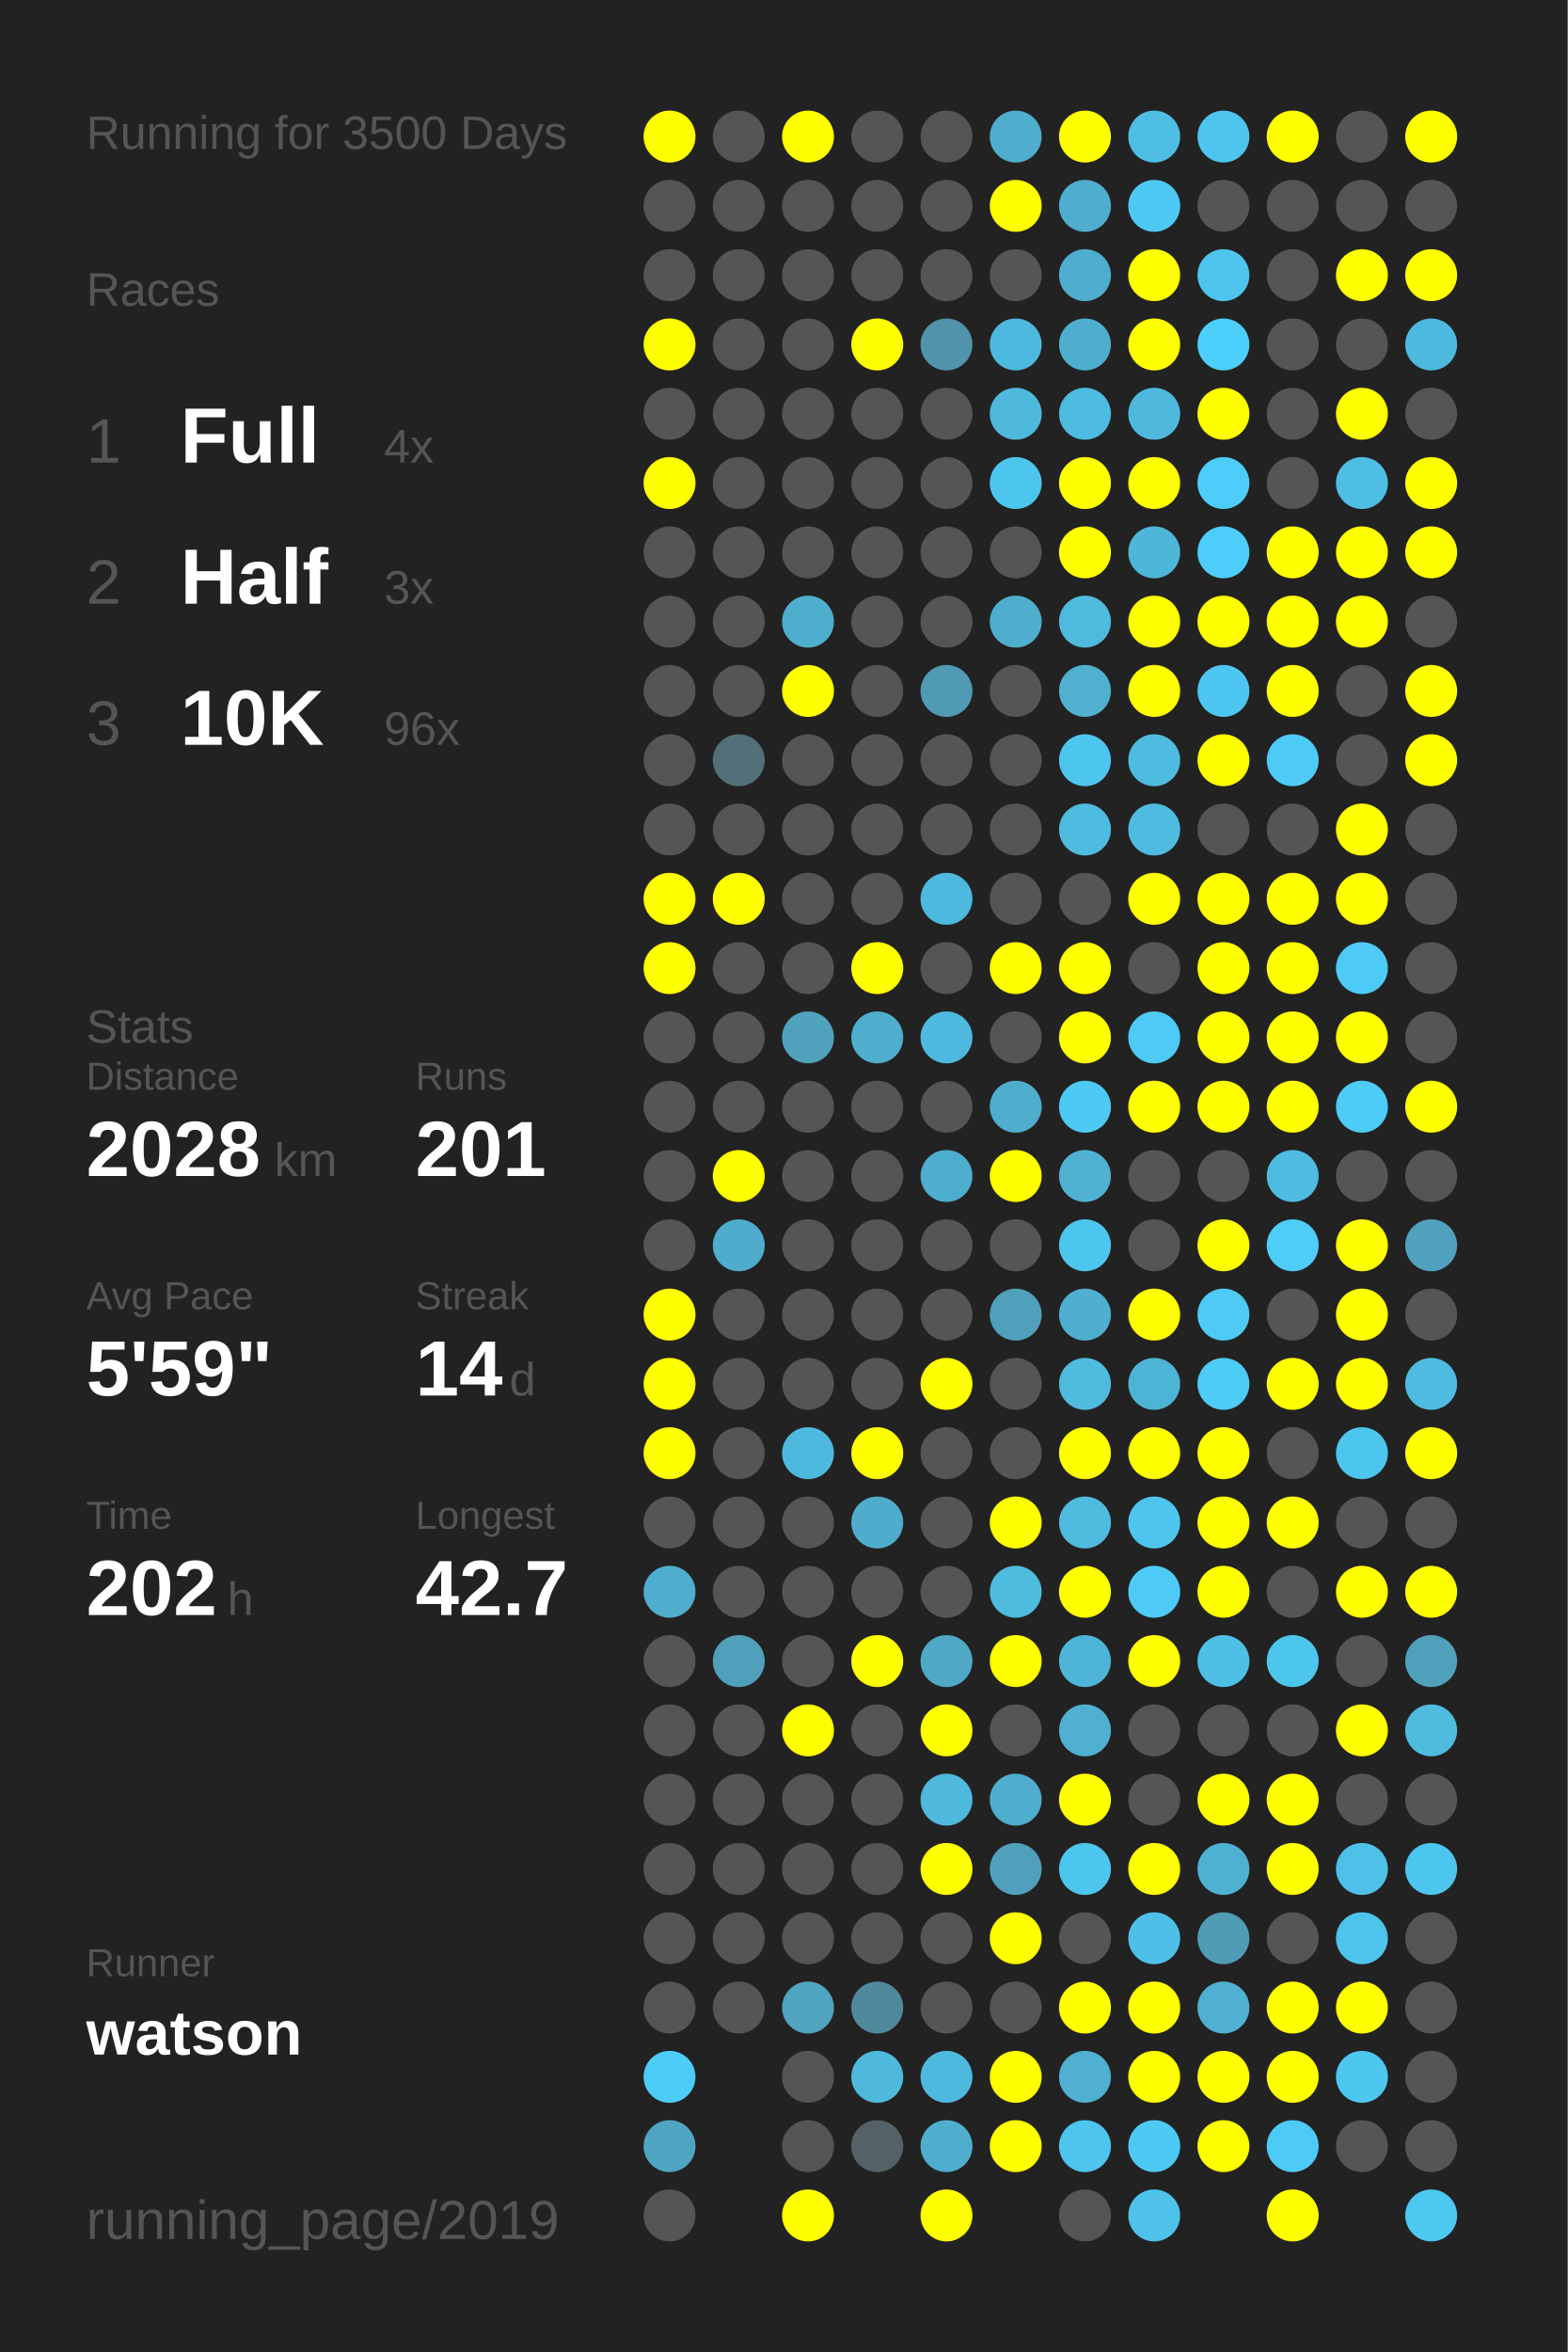
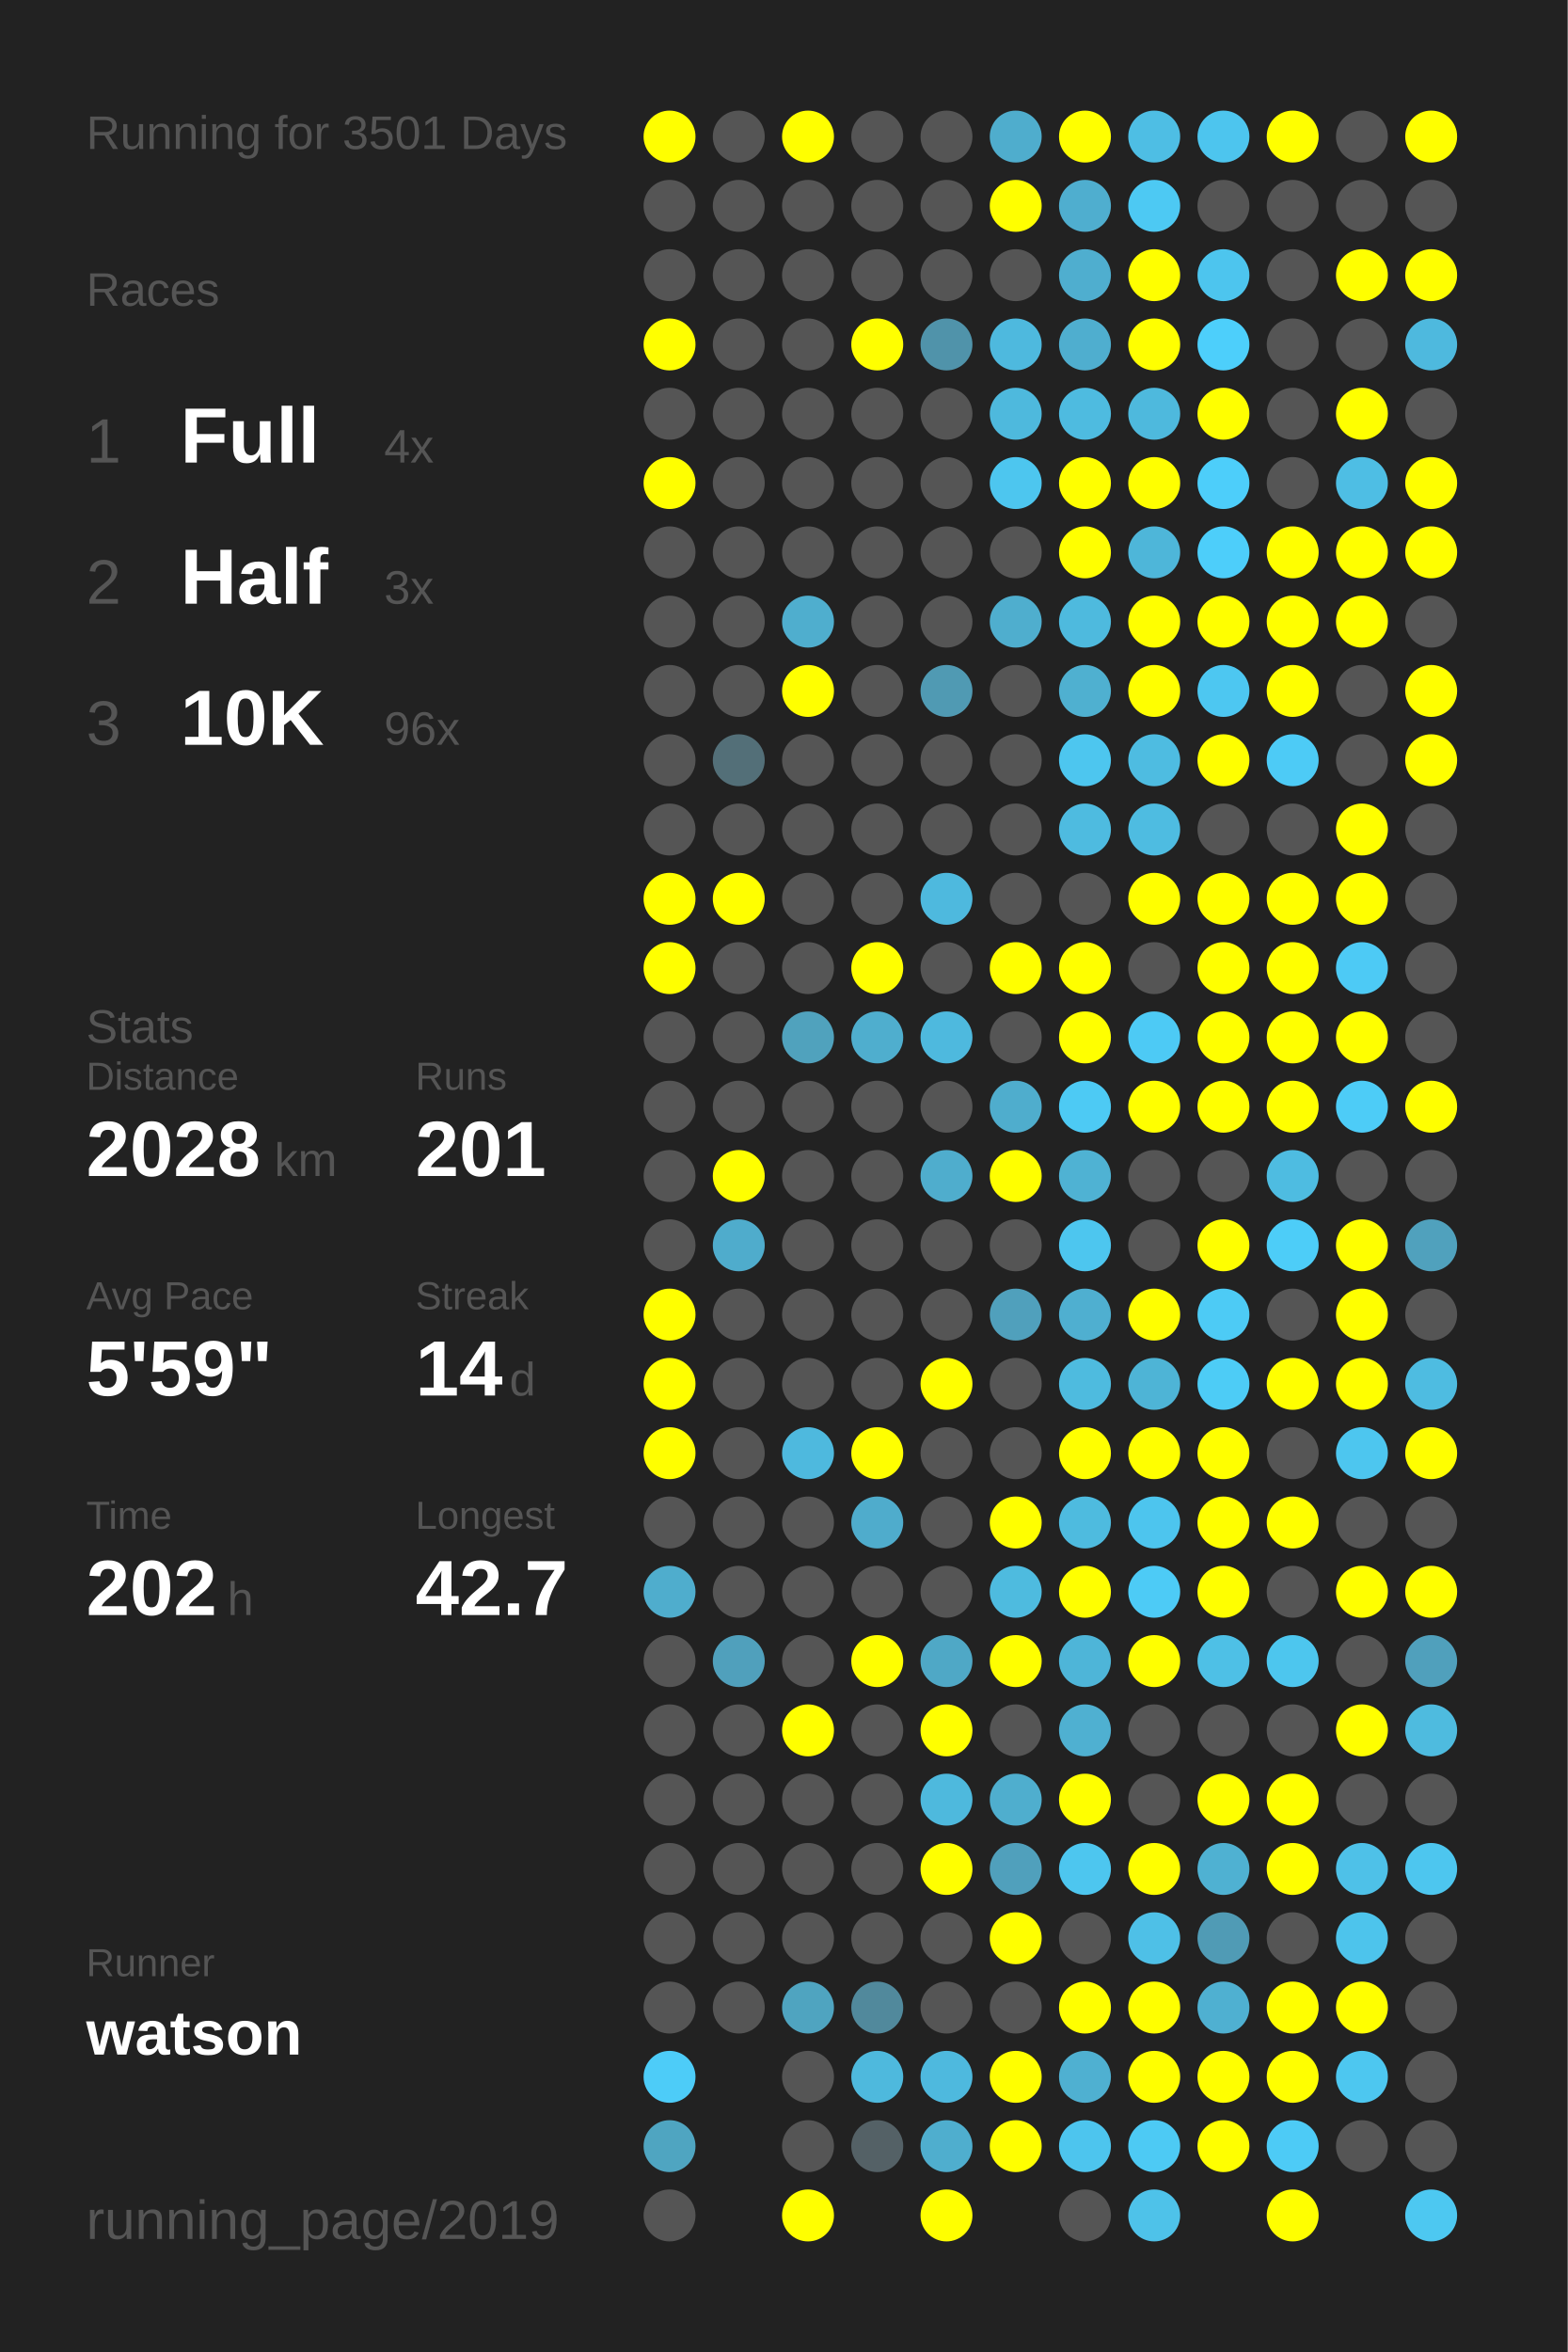
<svg xmlns="http://www.w3.org/2000/svg" baseProfile="full" height="300mm" version="1.1" viewBox="0,0,200,300" width="200mm">
  <defs />
  <rect fill="#222222" height="300" width="200" x="0" y="0" />
-   <text fill="#555555" style="font-size:6px; font-family:Arial;" x="11" y="19">Running for 3500 Days</text>
+   <text fill="#555555" style="font-size:6px; font-family:Arial;" x="11" y="19">Running for 3501 Days</text>
  <text fill="#555555" style="font-size:6px; font-family:Arial;" x="11" y="39">Races</text>
  <text fill="#555555" style="font-size:8px; font-family:Arial;" x="11" y="59">1</text>
  <text fill="#FFFFFF" style="font-size:10px; font-family:Arial; font-weight:bold;" x="23" y="59">Full</text>
  <text fill="#555555" style="font-size:6px; font-family:Arial;" x="49" y="59">4x</text>
  <text fill="#555555" style="font-size:8px; font-family:Arial;" x="11" y="77">2</text>
  <text fill="#FFFFFF" style="font-size:10px; font-family:Arial; font-weight:bold;" x="23" y="77">Half</text>
  <text fill="#555555" style="font-size:6px; font-family:Arial;" x="49" y="77">3x</text>
  <text fill="#555555" style="font-size:8px; font-family:Arial;" x="11" y="95">3</text>
  <text fill="#FFFFFF" style="font-size:10px; font-family:Arial; font-weight:bold;" x="23" y="95">10K</text>
  <text fill="#555555" style="font-size:6px; font-family:Arial;" x="49" y="95">96x</text>
  <text fill="#555555" style="font-size:6px; font-family:Arial;" x="11" y="133">Stats</text>
  <text fill="#555555" style="font-size:5px; font-family:Arial;" x="11" y="139">Distance</text>
  <text fill="#FFFFFF" style="font-size:10px; font-family:Arial; font-weight:bold;" x="11" y="150">2028</text>
  <text fill="#555555" style="font-size:6px; font-family:Arial;" x="35" y="150">km</text>
  <text fill="#555555" style="font-size:5px; font-family:Arial;" x="53" y="139">Runs</text>
  <text fill="#FFFFFF" style="font-size:10px; font-family:Arial; font-weight:bold;" x="53" y="150">201</text>
  <text fill="#555555" style="font-size:5px; font-family:Arial;" x="11" y="167">Avg Pace</text>
  <text fill="#FFFFFF" style="font-size:10px; font-family:Arial; font-weight:bold;" x="11" y="178">5'59"</text>
  <text fill="#555555" style="font-size:5px; font-family:Arial;" x="53" y="167">Streak</text>
  <text fill="#FFFFFF" style="font-size:10px; font-family:Arial; font-weight:bold;" x="53" y="178">14</text>
  <text fill="#555555" style="font-size:6px; font-family:Arial;" x="65" y="178">d</text>
  <text fill="#555555" style="font-size:5px; font-family:Arial;" x="11" y="195">Time</text>
  <text fill="#FFFFFF" style="font-size:10px; font-family:Arial; font-weight:bold;" x="11" y="206">202</text>
  <text fill="#555555" style="font-size:6px; font-family:Arial;" x="29" y="206">h</text>
  <text fill="#555555" style="font-size:5px; font-family:Arial;" x="53" y="195">Longest</text>
  <text fill="#FFFFFF" style="font-size:10px; font-family:Arial; font-weight:bold;" x="53" y="206">42.7</text>
  <text fill="#555555" style="font-size:5px; font-family:Arial;" x="11" y="252.065">Runner</text>
  <text fill="#FFFFFF" style="font-size:8px; font-family:Arial; font-weight:bold;" x="11" y="262.065">watson</text>
  <text fill="#555555" style="font-size:7px; font-family:Arial;" x="11" y="285.581">running_page/2019</text>
  <circle cx="85.417" cy="17.419" fill="#FFFF00" r="3.312" />
  <circle cx="85.417" cy="26.258" fill="#555555" r="3.312" />
  <circle cx="85.417" cy="35.097" fill="#555555" r="3.312" />
  <circle cx="85.417" cy="43.935" fill="#FFFF00" r="3.312" />
  <circle cx="85.417" cy="52.774" fill="#555555" r="3.312" />
  <circle cx="85.417" cy="61.613" fill="#FFFF00" r="3.312" />
  <circle cx="85.417" cy="70.452" fill="#555555" r="3.312" />
  <circle cx="85.417" cy="79.29" fill="#555555" r="3.312" />
  <circle cx="85.417" cy="88.129" fill="#555555" r="3.312" />
  <circle cx="85.417" cy="96.968" fill="#555555" r="3.312" />
  <circle cx="85.417" cy="105.806" fill="#555555" r="3.312" />
  <circle cx="85.417" cy="114.645" fill="#FFFF00" r="3.312" />
  <circle cx="85.417" cy="123.484" fill="#FFFF00" r="3.312" />
  <circle cx="85.417" cy="132.323" fill="#555555" r="3.312" />
  <circle cx="85.417" cy="141.161" fill="#555555" r="3.312" />
  <circle cx="85.417" cy="150" fill="#555555" r="3.312" />
  <circle cx="85.417" cy="158.839" fill="#555555" r="3.312" />
  <circle cx="85.417" cy="167.677" fill="#FFFF00" r="3.312" />
  <circle cx="85.417" cy="176.516" fill="#FFFF00" r="3.312" />
  <circle cx="85.417" cy="185.355" fill="#FFFF00" r="3.312" />
  <circle cx="85.417" cy="194.194" fill="#555555" r="3.312" />
  <circle cx="85.417" cy="203.032" fill="#4fadcd" r="3.312" />
  <circle cx="85.417" cy="211.871" fill="#555555" r="3.312" />
  <circle cx="85.417" cy="220.71" fill="#555555" r="3.312" />
  <circle cx="85.417" cy="229.548" fill="#555555" r="3.312" />
  <circle cx="85.417" cy="238.387" fill="#555555" r="3.312" />
  <circle cx="85.417" cy="247.226" fill="#555555" r="3.312" />
  <circle cx="85.417" cy="256.065" fill="#555555" r="3.312" />
  <circle cx="85.417" cy="264.903" fill="#4dccf8" r="3.312" />
  <circle cx="85.417" cy="273.742" fill="#4fa5c1" r="3.312" />
  <circle cx="85.417" cy="282.581" fill="#555555" r="3.312" />
  <circle cx="94.25" cy="17.419" fill="#555555" r="3.312" />
  <circle cx="94.25" cy="26.258" fill="#555555" r="3.312" />
  <circle cx="94.25" cy="35.097" fill="#555555" r="3.312" />
  <circle cx="94.25" cy="43.935" fill="#555555" r="3.312" />
  <circle cx="94.25" cy="52.774" fill="#555555" r="3.312" />
  <circle cx="94.25" cy="61.613" fill="#555555" r="3.312" />
  <circle cx="94.25" cy="70.452" fill="#555555" r="3.312" />
  <circle cx="94.25" cy="79.29" fill="#555555" r="3.312" />
  <circle cx="94.25" cy="88.129" fill="#555555" r="3.312" />
  <circle cx="94.25" cy="96.968" fill="#536f78" r="3.312" />
  <circle cx="94.25" cy="105.806" fill="#555555" r="3.312" />
  <circle cx="94.25" cy="114.645" fill="#FFFF00" r="3.312" />
  <circle cx="94.25" cy="123.484" fill="#555555" r="3.312" />
  <circle cx="94.25" cy="132.323" fill="#555555" r="3.312" />
  <circle cx="94.25" cy="141.161" fill="#555555" r="3.312" />
  <circle cx="94.25" cy="150" fill="#FFFF00" r="3.312" />
  <circle cx="94.25" cy="158.839" fill="#4faccc" r="3.312" />
  <circle cx="94.25" cy="167.677" fill="#555555" r="3.312" />
  <circle cx="94.25" cy="176.516" fill="#555555" r="3.312" />
  <circle cx="94.25" cy="185.355" fill="#555555" r="3.312" />
  <circle cx="94.25" cy="194.194" fill="#555555" r="3.312" />
  <circle cx="94.25" cy="203.032" fill="#555555" r="3.312" />
  <circle cx="94.25" cy="211.871" fill="#50a0bc" r="3.312" />
  <circle cx="94.25" cy="220.71" fill="#555555" r="3.312" />
  <circle cx="94.25" cy="229.548" fill="#555555" r="3.312" />
  <circle cx="94.25" cy="238.387" fill="#555555" r="3.312" />
  <circle cx="94.25" cy="247.226" fill="#555555" r="3.312" />
  <circle cx="94.25" cy="256.065" fill="#555555" r="3.312" />
  <circle cx="103.083" cy="17.419" fill="#FFFF00" r="3.312" />
  <circle cx="103.083" cy="26.258" fill="#555555" r="3.312" />
  <circle cx="103.083" cy="35.097" fill="#555555" r="3.312" />
  <circle cx="103.083" cy="43.935" fill="#555555" r="3.312" />
  <circle cx="103.083" cy="52.774" fill="#555555" r="3.312" />
  <circle cx="103.083" cy="61.613" fill="#555555" r="3.312" />
  <circle cx="103.083" cy="70.452" fill="#555555" r="3.312" />
  <circle cx="103.083" cy="79.29" fill="#4faece" r="3.312" />
  <circle cx="103.083" cy="88.129" fill="#FFFF00" r="3.312" />
  <circle cx="103.083" cy="96.968" fill="#555555" r="3.312" />
  <circle cx="103.083" cy="105.806" fill="#555555" r="3.312" />
  <circle cx="103.083" cy="114.645" fill="#555555" r="3.312" />
  <circle cx="103.083" cy="123.484" fill="#555555" r="3.312" />
  <circle cx="103.083" cy="132.323" fill="#50a2bd" r="3.312" />
  <circle cx="103.083" cy="141.161" fill="#555555" r="3.312" />
  <circle cx="103.083" cy="150" fill="#555555" r="3.312" />
  <circle cx="103.083" cy="158.839" fill="#555555" r="3.312" />
  <circle cx="103.083" cy="167.677" fill="#555555" r="3.312" />
  <circle cx="103.083" cy="176.516" fill="#555555" r="3.312" />
  <circle cx="103.083" cy="185.355" fill="#4eb9de" r="3.312" />
  <circle cx="103.083" cy="194.194" fill="#555555" r="3.312" />
  <circle cx="103.083" cy="203.032" fill="#555555" r="3.312" />
  <circle cx="103.083" cy="211.871" fill="#555555" r="3.312" />
  <circle cx="103.083" cy="220.71" fill="#FFFF00" r="3.312" />
  <circle cx="103.083" cy="229.548" fill="#555555" r="3.312" />
  <circle cx="103.083" cy="238.387" fill="#555555" r="3.312" />
  <circle cx="103.083" cy="247.226" fill="#555555" r="3.312" />
  <circle cx="103.083" cy="256.065" fill="#4fa4c0" r="3.312" />
  <circle cx="103.083" cy="264.903" fill="#555555" r="3.312" />
  <circle cx="103.083" cy="273.742" fill="#555555" r="3.312" />
  <circle cx="103.083" cy="282.581" fill="#FFFF00" r="3.312" />
  <circle cx="111.917" cy="17.419" fill="#555555" r="3.312" />
  <circle cx="111.917" cy="26.258" fill="#555555" r="3.312" />
  <circle cx="111.917" cy="35.097" fill="#555555" r="3.312" />
  <circle cx="111.917" cy="43.935" fill="#FFFF00" r="3.312" />
  <circle cx="111.917" cy="52.774" fill="#555555" r="3.312" />
  <circle cx="111.917" cy="61.613" fill="#555555" r="3.312" />
  <circle cx="111.917" cy="70.452" fill="#555555" r="3.312" />
  <circle cx="111.917" cy="79.29" fill="#555555" r="3.312" />
  <circle cx="111.917" cy="88.129" fill="#555555" r="3.312" />
  <circle cx="111.917" cy="96.968" fill="#555555" r="3.312" />
  <circle cx="111.917" cy="105.806" fill="#555555" r="3.312" />
  <circle cx="111.917" cy="114.645" fill="#555555" r="3.312" />
  <circle cx="111.917" cy="123.484" fill="#FFFF00" r="3.312" />
  <circle cx="111.917" cy="132.323" fill="#4faece" r="3.312" />
  <circle cx="111.917" cy="141.161" fill="#555555" r="3.312" />
  <circle cx="111.917" cy="150" fill="#555555" r="3.312" />
  <circle cx="111.917" cy="158.839" fill="#555555" r="3.312" />
  <circle cx="111.917" cy="167.677" fill="#555555" r="3.312" />
  <circle cx="111.917" cy="176.516" fill="#555555" r="3.312" />
  <circle cx="111.917" cy="185.355" fill="#FFFF00" r="3.312" />
  <circle cx="111.917" cy="194.194" fill="#4faccc" r="3.312" />
  <circle cx="111.917" cy="203.032" fill="#555555" r="3.312" />
  <circle cx="111.917" cy="211.871" fill="#FFFF00" r="3.312" />
  <circle cx="111.917" cy="220.71" fill="#555555" r="3.312" />
  <circle cx="111.917" cy="229.548" fill="#555555" r="3.312" />
  <circle cx="111.917" cy="238.387" fill="#555555" r="3.312" />
  <circle cx="111.917" cy="247.226" fill="#555555" r="3.312" />
  <circle cx="111.917" cy="256.065" fill="#51899c" r="3.312" />
  <circle cx="111.917" cy="264.903" fill="#4eb9dd" r="3.312" />
  <circle cx="111.917" cy="273.742" fill="#546166" r="3.312" />
  <circle cx="120.75" cy="17.419" fill="#555555" r="3.312" />
  <circle cx="120.75" cy="26.258" fill="#555555" r="3.312" />
  <circle cx="120.75" cy="35.097" fill="#555555" r="3.312" />
  <circle cx="120.75" cy="43.935" fill="#5093aa" r="3.312" />
  <circle cx="120.75" cy="52.774" fill="#555555" r="3.312" />
  <circle cx="120.75" cy="61.613" fill="#555555" r="3.312" />
  <circle cx="120.75" cy="70.452" fill="#555555" r="3.312" />
  <circle cx="120.75" cy="79.29" fill="#555555" r="3.312" />
  <circle cx="120.75" cy="88.129" fill="#509ab3" r="3.312" />
  <circle cx="120.75" cy="96.968" fill="#555555" r="3.312" />
  <circle cx="120.75" cy="105.806" fill="#555555" r="3.312" />
  <circle cx="120.75" cy="114.645" fill="#4eb9de" r="3.312" />
  <circle cx="120.75" cy="123.484" fill="#555555" r="3.312" />
  <circle cx="120.75" cy="132.323" fill="#4eb9de" r="3.312" />
  <circle cx="120.75" cy="141.161" fill="#555555" r="3.312" />
  <circle cx="120.75" cy="150" fill="#4fadcd" r="3.312" />
  <circle cx="120.75" cy="158.839" fill="#555555" r="3.312" />
  <circle cx="120.75" cy="167.677" fill="#555555" r="3.312" />
  <circle cx="120.75" cy="176.516" fill="#FFFF00" r="3.312" />
  <circle cx="120.75" cy="185.355" fill="#555555" r="3.312" />
  <circle cx="120.75" cy="194.194" fill="#555555" r="3.312" />
  <circle cx="120.75" cy="203.032" fill="#555555" r="3.312" />
  <circle cx="120.75" cy="211.871" fill="#4fa8c6" r="3.312" />
  <circle cx="120.75" cy="220.71" fill="#FFFF00" r="3.312" />
  <circle cx="120.75" cy="229.548" fill="#4eb9dd" r="3.312" />
  <circle cx="120.75" cy="238.387" fill="#FFFF00" r="3.312" />
  <circle cx="120.75" cy="247.226" fill="#555555" r="3.312" />
  <circle cx="120.75" cy="256.065" fill="#555555" r="3.312" />
  <circle cx="120.75" cy="264.903" fill="#4eb9de" r="3.312" />
  <circle cx="120.75" cy="273.742" fill="#4faece" r="3.312" />
  <circle cx="120.75" cy="282.581" fill="#FFFF00" r="3.312" />
  <circle cx="129.583" cy="17.419" fill="#4fadcd" r="3.312" />
  <circle cx="129.583" cy="26.258" fill="#FFFF00" r="3.312" />
  <circle cx="129.583" cy="35.097" fill="#555555" r="3.312" />
  <circle cx="129.583" cy="43.935" fill="#4eb9de" r="3.312" />
  <circle cx="129.583" cy="52.774" fill="#4eb9dd" r="3.312" />
  <circle cx="129.583" cy="61.613" fill="#4dc6ef" r="3.312" />
  <circle cx="129.583" cy="70.452" fill="#555555" r="3.312" />
  <circle cx="129.583" cy="79.29" fill="#4faece" r="3.312" />
  <circle cx="129.583" cy="88.129" fill="#555555" r="3.312" />
  <circle cx="129.583" cy="96.968" fill="#555555" r="3.312" />
  <circle cx="129.583" cy="105.806" fill="#555555" r="3.312" />
  <circle cx="129.583" cy="114.645" fill="#555555" r="3.312" />
  <circle cx="129.583" cy="123.484" fill="#FFFF00" r="3.312" />
  <circle cx="129.583" cy="132.323" fill="#555555" r="3.312" />
  <circle cx="129.583" cy="141.161" fill="#4fadcd" r="3.312" />
  <circle cx="129.583" cy="150" fill="#FFFF00" r="3.312" />
  <circle cx="129.583" cy="158.839" fill="#555555" r="3.312" />
  <circle cx="129.583" cy="167.677" fill="#50a0bc" r="3.312" />
  <circle cx="129.583" cy="176.516" fill="#555555" r="3.312" />
  <circle cx="129.583" cy="185.355" fill="#555555" r="3.312" />
  <circle cx="129.583" cy="194.194" fill="#FFFF00" r="3.312" />
  <circle cx="129.583" cy="203.032" fill="#4ebbdf" r="3.312" />
  <circle cx="129.583" cy="211.871" fill="#FFFF00" r="3.312" />
  <circle cx="129.583" cy="220.71" fill="#555555" r="3.312" />
  <circle cx="129.583" cy="229.548" fill="#4faece" r="3.312" />
  <circle cx="129.583" cy="238.387" fill="#50a0bc" r="3.312" />
  <circle cx="129.583" cy="247.226" fill="#FFFF00" r="3.312" />
  <circle cx="129.583" cy="256.065" fill="#555555" r="3.312" />
  <circle cx="129.583" cy="264.903" fill="#FFFF00" r="3.312" />
  <circle cx="129.583" cy="273.742" fill="#FFFF00" r="3.312" />
  <circle cx="138.417" cy="17.419" fill="#FFFF00" r="3.312" />
  <circle cx="138.417" cy="26.258" fill="#4faecf" r="3.312" />
  <circle cx="138.417" cy="35.097" fill="#4faecf" r="3.312" />
  <circle cx="138.417" cy="43.935" fill="#4faecf" r="3.312" />
  <circle cx="138.417" cy="52.774" fill="#4ebbe0" r="3.312" />
  <circle cx="138.417" cy="61.613" fill="#FFFF00" r="3.312" />
  <circle cx="138.417" cy="70.452" fill="#FFFF00" r="3.312" />
  <circle cx="138.417" cy="79.29" fill="#4ebade" r="3.312" />
  <circle cx="138.417" cy="88.129" fill="#4fb0d0" r="3.312" />
  <circle cx="138.417" cy="96.968" fill="#4dc6ef" r="3.312" />
  <circle cx="138.417" cy="105.806" fill="#4ebbe0" r="3.312" />
  <circle cx="138.417" cy="114.645" fill="#555555" r="3.312" />
  <circle cx="138.417" cy="123.484" fill="#FFFF00" r="3.312" />
  <circle cx="138.417" cy="132.323" fill="#FFFF00" r="3.312" />
  <circle cx="138.417" cy="141.161" fill="#4dcaf4" r="3.312" />
  <circle cx="138.417" cy="150" fill="#4fb2d3" r="3.312" />
  <circle cx="138.417" cy="158.839" fill="#4dc6ef" r="3.312" />
  <circle cx="138.417" cy="167.677" fill="#4fafd0" r="3.312" />
  <circle cx="138.417" cy="176.516" fill="#4ebbdf" r="3.312" />
  <circle cx="138.417" cy="185.355" fill="#FFFF00" r="3.312" />
  <circle cx="138.417" cy="194.194" fill="#4ebbdf" r="3.312" />
  <circle cx="138.417" cy="203.032" fill="#FFFF00" r="3.312" />
  <circle cx="138.417" cy="211.871" fill="#4eb5d8" r="3.312" />
  <circle cx="138.417" cy="220.71" fill="#4fb0d1" r="3.312" />
  <circle cx="138.417" cy="229.548" fill="#FFFF00" r="3.312" />
  <circle cx="138.417" cy="238.387" fill="#4dc6ef" r="3.312" />
  <circle cx="138.417" cy="247.226" fill="#555555" r="3.312" />
  <circle cx="138.417" cy="256.065" fill="#FFFF00" r="3.312" />
  <circle cx="138.417" cy="264.903" fill="#4fb0d1" r="3.312" />
  <circle cx="138.417" cy="273.742" fill="#4dc5ee" r="3.312" />
  <circle cx="138.417" cy="282.581" fill="#555555" r="3.312" />
  <circle cx="147.25" cy="17.419" fill="#4ebee4" r="3.312" />
  <circle cx="147.25" cy="26.258" fill="#4dc9f3" r="3.312" />
  <circle cx="147.25" cy="35.097" fill="#FFFF00" r="3.312" />
  <circle cx="147.25" cy="43.935" fill="#FFFF00" r="3.312" />
  <circle cx="147.25" cy="52.774" fill="#4eb9dd" r="3.312" />
  <circle cx="147.25" cy="61.613" fill="#FFFF00" r="3.312" />
  <circle cx="147.25" cy="70.452" fill="#4eb6d9" r="3.312" />
  <circle cx="147.25" cy="79.29" fill="#FFFF00" r="3.312" />
  <circle cx="147.25" cy="88.129" fill="#FFFF00" r="3.312" />
  <circle cx="147.25" cy="96.968" fill="#4ebce1" r="3.312" />
  <circle cx="147.25" cy="105.806" fill="#4ebce1" r="3.312" />
  <circle cx="147.25" cy="114.645" fill="#FFFF00" r="3.312" />
  <circle cx="147.25" cy="123.484" fill="#555555" r="3.312" />
  <circle cx="147.25" cy="132.323" fill="#4dcaf5" r="3.312" />
  <circle cx="147.25" cy="141.161" fill="#FFFF00" r="3.312" />
  <circle cx="147.25" cy="150" fill="#555555" r="3.312" />
  <circle cx="147.25" cy="158.839" fill="#555555" r="3.312" />
  <circle cx="147.25" cy="167.677" fill="#FFFF00" r="3.312" />
  <circle cx="147.25" cy="176.516" fill="#4eb4d6" r="3.312" />
  <circle cx="147.25" cy="185.355" fill="#FFFF00" r="3.312" />
  <circle cx="147.25" cy="194.194" fill="#4dc5ee" r="3.312" />
  <circle cx="147.25" cy="203.032" fill="#4dcbf6" r="3.312" />
  <circle cx="147.25" cy="211.871" fill="#FFFF00" r="3.312" />
  <circle cx="147.25" cy="220.71" fill="#555555" r="3.312" />
  <circle cx="147.25" cy="229.548" fill="#555555" r="3.312" />
  <circle cx="147.25" cy="238.387" fill="#FFFF00" r="3.312" />
  <circle cx="147.25" cy="247.226" fill="#4ec0e7" r="3.312" />
  <circle cx="147.25" cy="256.065" fill="#FFFF00" r="3.312" />
  <circle cx="147.25" cy="264.903" fill="#FFFF00" r="3.312" />
  <circle cx="147.25" cy="273.742" fill="#4dcaf4" r="3.312" />
  <circle cx="147.25" cy="282.581" fill="#4ec2e9" r="3.312" />
  <circle cx="156.083" cy="17.419" fill="#4dc5ee" r="3.312" />
  <circle cx="156.083" cy="26.258" fill="#555555" r="3.312" />
  <circle cx="156.083" cy="35.097" fill="#4dc5ee" r="3.312" />
  <circle cx="156.083" cy="43.935" fill="#4dcffb" r="3.312" />
  <circle cx="156.083" cy="52.774" fill="#FFFF00" r="3.312" />
  <circle cx="156.083" cy="61.613" fill="#4dcefa" r="3.312" />
  <circle cx="156.083" cy="70.452" fill="#4dcefa" r="3.312" />
  <circle cx="156.083" cy="79.29" fill="#FFFF00" r="3.312" />
  <circle cx="156.083" cy="88.129" fill="#4dc7f1" r="3.312" />
  <circle cx="156.083" cy="96.968" fill="#FFFF00" r="3.312" />
  <circle cx="156.083" cy="105.806" fill="#555555" r="3.312" />
  <circle cx="156.083" cy="114.645" fill="#FFFF00" r="3.312" />
  <circle cx="156.083" cy="123.484" fill="#FFFF00" r="3.312" />
  <circle cx="156.083" cy="132.323" fill="#FFFF00" r="3.312" />
  <circle cx="156.083" cy="141.161" fill="#FFFF00" r="3.312" />
  <circle cx="156.083" cy="150" fill="#555555" r="3.312" />
  <circle cx="156.083" cy="158.839" fill="#FFFF00" r="3.312" />
  <circle cx="156.083" cy="167.677" fill="#4dcbf5" r="3.312" />
  <circle cx="156.083" cy="176.516" fill="#4dccf6" r="3.312" />
  <circle cx="156.083" cy="185.355" fill="#FFFF00" r="3.312" />
  <circle cx="156.083" cy="194.194" fill="#FFFF00" r="3.312" />
  <circle cx="156.083" cy="203.032" fill="#FFFF00" r="3.312" />
  <circle cx="156.083" cy="211.871" fill="#4ec0e6" r="3.312" />
  <circle cx="156.083" cy="220.71" fill="#555555" r="3.312" />
  <circle cx="156.083" cy="229.548" fill="#FFFF00" r="3.312" />
  <circle cx="156.083" cy="238.387" fill="#4fb1d2" r="3.312" />
  <circle cx="156.083" cy="247.226" fill="#509bb5" r="3.312" />
  <circle cx="156.083" cy="256.065" fill="#4fb0d1" r="3.312" />
  <circle cx="156.083" cy="264.903" fill="#FFFF00" r="3.312" />
  <circle cx="156.083" cy="273.742" fill="#FFFF00" r="3.312" />
  <circle cx="164.917" cy="17.419" fill="#FFFF00" r="3.312" />
  <circle cx="164.917" cy="26.258" fill="#555555" r="3.312" />
  <circle cx="164.917" cy="35.097" fill="#555555" r="3.312" />
  <circle cx="164.917" cy="43.935" fill="#555555" r="3.312" />
  <circle cx="164.917" cy="52.774" fill="#555555" r="3.312" />
  <circle cx="164.917" cy="61.613" fill="#555555" r="3.312" />
  <circle cx="164.917" cy="70.452" fill="#FFFF00" r="3.312" />
  <circle cx="164.917" cy="79.29" fill="#FFFF00" r="3.312" />
  <circle cx="164.917" cy="88.129" fill="#FFFF00" r="3.312" />
  <circle cx="164.917" cy="96.968" fill="#4dcbf6" r="3.312" />
  <circle cx="164.917" cy="105.806" fill="#555555" r="3.312" />
  <circle cx="164.917" cy="114.645" fill="#FFFF00" r="3.312" />
  <circle cx="164.917" cy="123.484" fill="#FFFF00" r="3.312" />
  <circle cx="164.917" cy="132.323" fill="#FFFF00" r="3.312" />
  <circle cx="164.917" cy="141.161" fill="#FFFF00" r="3.312" />
  <circle cx="164.917" cy="150" fill="#4ebce1" r="3.312" />
  <circle cx="164.917" cy="158.839" fill="#4dcdf8" r="3.312" />
  <circle cx="164.917" cy="167.677" fill="#555555" r="3.312" />
  <circle cx="164.917" cy="176.516" fill="#FFFF00" r="3.312" />
  <circle cx="164.917" cy="185.355" fill="#555555" r="3.312" />
  <circle cx="164.917" cy="194.194" fill="#FFFF00" r="3.312" />
  <circle cx="164.917" cy="203.032" fill="#555555" r="3.312" />
  <circle cx="164.917" cy="211.871" fill="#4dc6ee" r="3.312" />
  <circle cx="164.917" cy="220.71" fill="#555555" r="3.312" />
  <circle cx="164.917" cy="229.548" fill="#FFFF00" r="3.312" />
  <circle cx="164.917" cy="238.387" fill="#FFFF00" r="3.312" />
  <circle cx="164.917" cy="247.226" fill="#555555" r="3.312" />
  <circle cx="164.917" cy="256.065" fill="#FFFF00" r="3.312" />
  <circle cx="164.917" cy="264.903" fill="#FFFF00" r="3.312" />
  <circle cx="164.917" cy="273.742" fill="#4dcbf6" r="3.312" />
  <circle cx="164.917" cy="282.581" fill="#FFFF00" r="3.312" />
  <circle cx="173.75" cy="17.419" fill="#555555" r="3.312" />
  <circle cx="173.75" cy="26.258" fill="#555555" r="3.312" />
  <circle cx="173.75" cy="35.097" fill="#FFFF00" r="3.312" />
  <circle cx="173.75" cy="43.935" fill="#555555" r="3.312" />
  <circle cx="173.75" cy="52.774" fill="#FFFF00" r="3.312" />
  <circle cx="173.75" cy="61.613" fill="#4ebee4" r="3.312" />
  <circle cx="173.75" cy="70.452" fill="#FFFF00" r="3.312" />
  <circle cx="173.75" cy="79.29" fill="#FFFF00" r="3.312" />
  <circle cx="173.75" cy="88.129" fill="#555555" r="3.312" />
  <circle cx="173.75" cy="96.968" fill="#555555" r="3.312" />
  <circle cx="173.75" cy="105.806" fill="#FFFF00" r="3.312" />
  <circle cx="173.75" cy="114.645" fill="#FFFF00" r="3.312" />
  <circle cx="173.75" cy="123.484" fill="#4dcaf5" r="3.312" />
  <circle cx="173.75" cy="132.323" fill="#FFFF00" r="3.312" />
  <circle cx="173.75" cy="141.161" fill="#4dccf7" r="3.312" />
  <circle cx="173.75" cy="150" fill="#555555" r="3.312" />
  <circle cx="173.75" cy="158.839" fill="#FFFF00" r="3.312" />
  <circle cx="173.75" cy="167.677" fill="#FFFF00" r="3.312" />
  <circle cx="173.75" cy="176.516" fill="#FFFF00" r="3.312" />
  <circle cx="173.75" cy="185.355" fill="#4dc6ef" r="3.312" />
  <circle cx="173.75" cy="194.194" fill="#555555" r="3.312" />
  <circle cx="173.75" cy="203.032" fill="#FFFF00" r="3.312" />
  <circle cx="173.75" cy="211.871" fill="#555555" r="3.312" />
  <circle cx="173.75" cy="220.71" fill="#FFFF00" r="3.312" />
  <circle cx="173.75" cy="229.548" fill="#555555" r="3.312" />
  <circle cx="173.75" cy="238.387" fill="#4ec1e8" r="3.312" />
  <circle cx="173.75" cy="247.226" fill="#4dc4ec" r="3.312" />
  <circle cx="173.75" cy="256.065" fill="#FFFF00" r="3.312" />
  <circle cx="173.75" cy="264.903" fill="#4dc7f0" r="3.312" />
  <circle cx="173.75" cy="273.742" fill="#555555" r="3.312" />
  <circle cx="182.583" cy="17.419" fill="#FFFF00" r="3.312" />
  <circle cx="182.583" cy="26.258" fill="#555555" r="3.312" />
  <circle cx="182.583" cy="35.097" fill="#FFFF00" r="3.312" />
  <circle cx="182.583" cy="43.935" fill="#4eb9de" r="3.312" />
  <circle cx="182.583" cy="52.774" fill="#555555" r="3.312" />
  <circle cx="182.583" cy="61.613" fill="#FFFF00" r="3.312" />
  <circle cx="182.583" cy="70.452" fill="#FFFF00" r="3.312" />
  <circle cx="182.583" cy="79.29" fill="#555555" r="3.312" />
  <circle cx="182.583" cy="88.129" fill="#FFFF00" r="3.312" />
  <circle cx="182.583" cy="96.968" fill="#FFFF00" r="3.312" />
  <circle cx="182.583" cy="105.806" fill="#555555" r="3.312" />
  <circle cx="182.583" cy="114.645" fill="#555555" r="3.312" />
  <circle cx="182.583" cy="123.484" fill="#555555" r="3.312" />
  <circle cx="182.583" cy="132.323" fill="#555555" r="3.312" />
  <circle cx="182.583" cy="141.161" fill="#FFFF00" r="3.312" />
  <circle cx="182.583" cy="150" fill="#555555" r="3.312" />
  <circle cx="182.583" cy="158.839" fill="#50a1bd" r="3.312" />
  <circle cx="182.583" cy="167.677" fill="#555555" r="3.312" />
  <circle cx="182.583" cy="176.516" fill="#4ebce1" r="3.312" />
  <circle cx="182.583" cy="185.355" fill="#FFFF00" r="3.312" />
  <circle cx="182.583" cy="194.194" fill="#555555" r="3.312" />
  <circle cx="182.583" cy="203.032" fill="#FFFF00" r="3.312" />
  <circle cx="182.583" cy="211.871" fill="#50a0bc" r="3.312" />
  <circle cx="182.583" cy="220.71" fill="#4ebbdf" r="3.312" />
  <circle cx="182.583" cy="229.548" fill="#555555" r="3.312" />
  <circle cx="182.583" cy="238.387" fill="#4dc6ef" r="3.312" />
  <circle cx="182.583" cy="247.226" fill="#555555" r="3.312" />
  <circle cx="182.583" cy="256.065" fill="#555555" r="3.312" />
  <circle cx="182.583" cy="264.903" fill="#555555" r="3.312" />
  <circle cx="182.583" cy="273.742" fill="#555555" r="3.312" />
  <circle cx="182.583" cy="282.581" fill="#4dc8f1" r="3.312" />
</svg>
